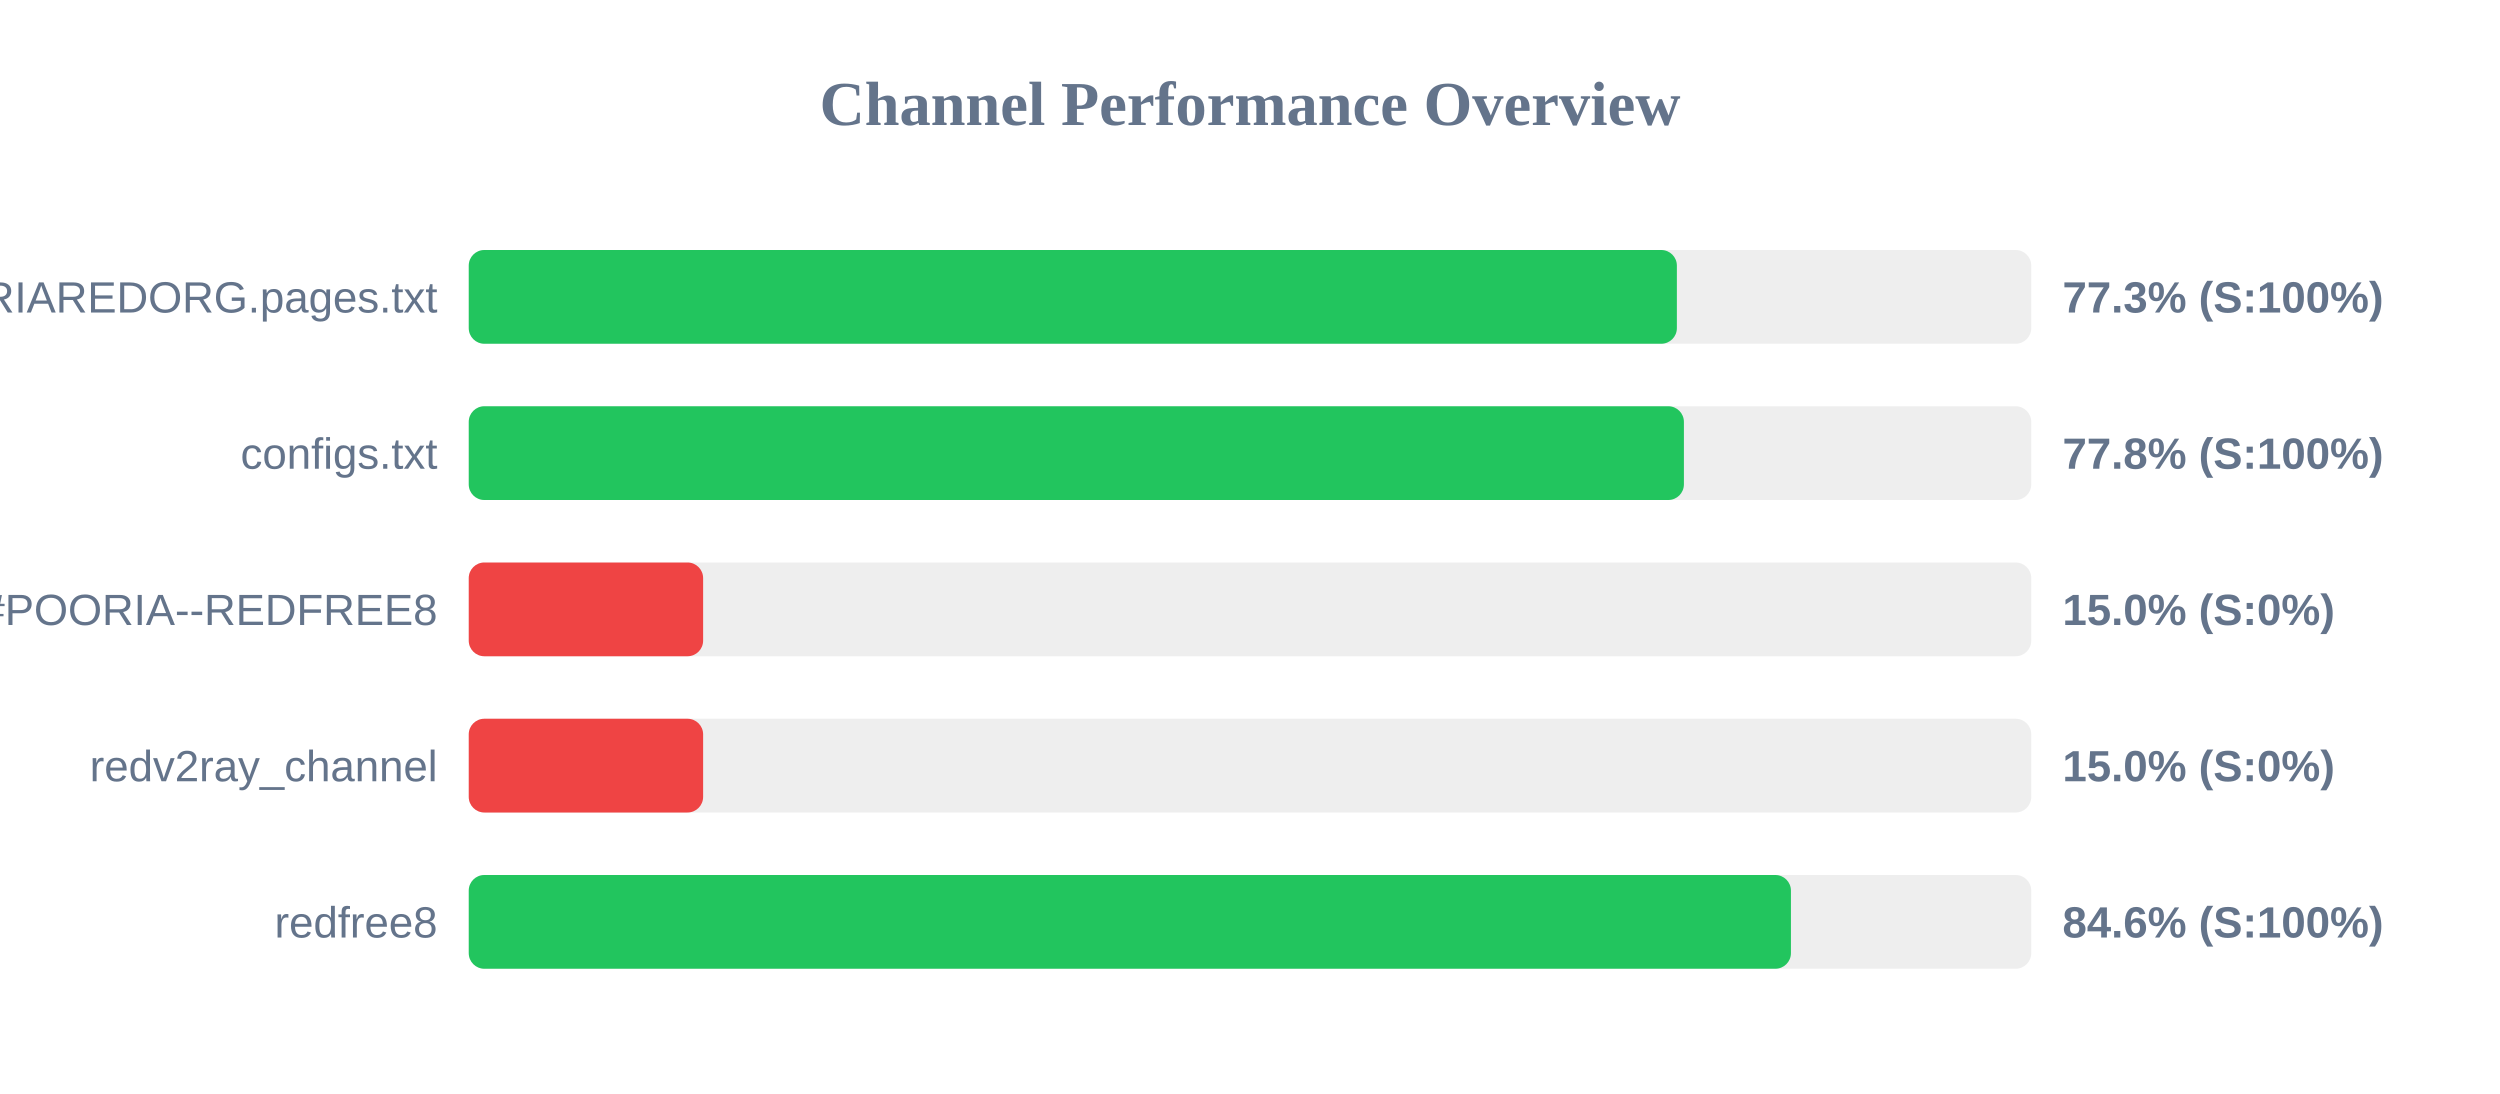
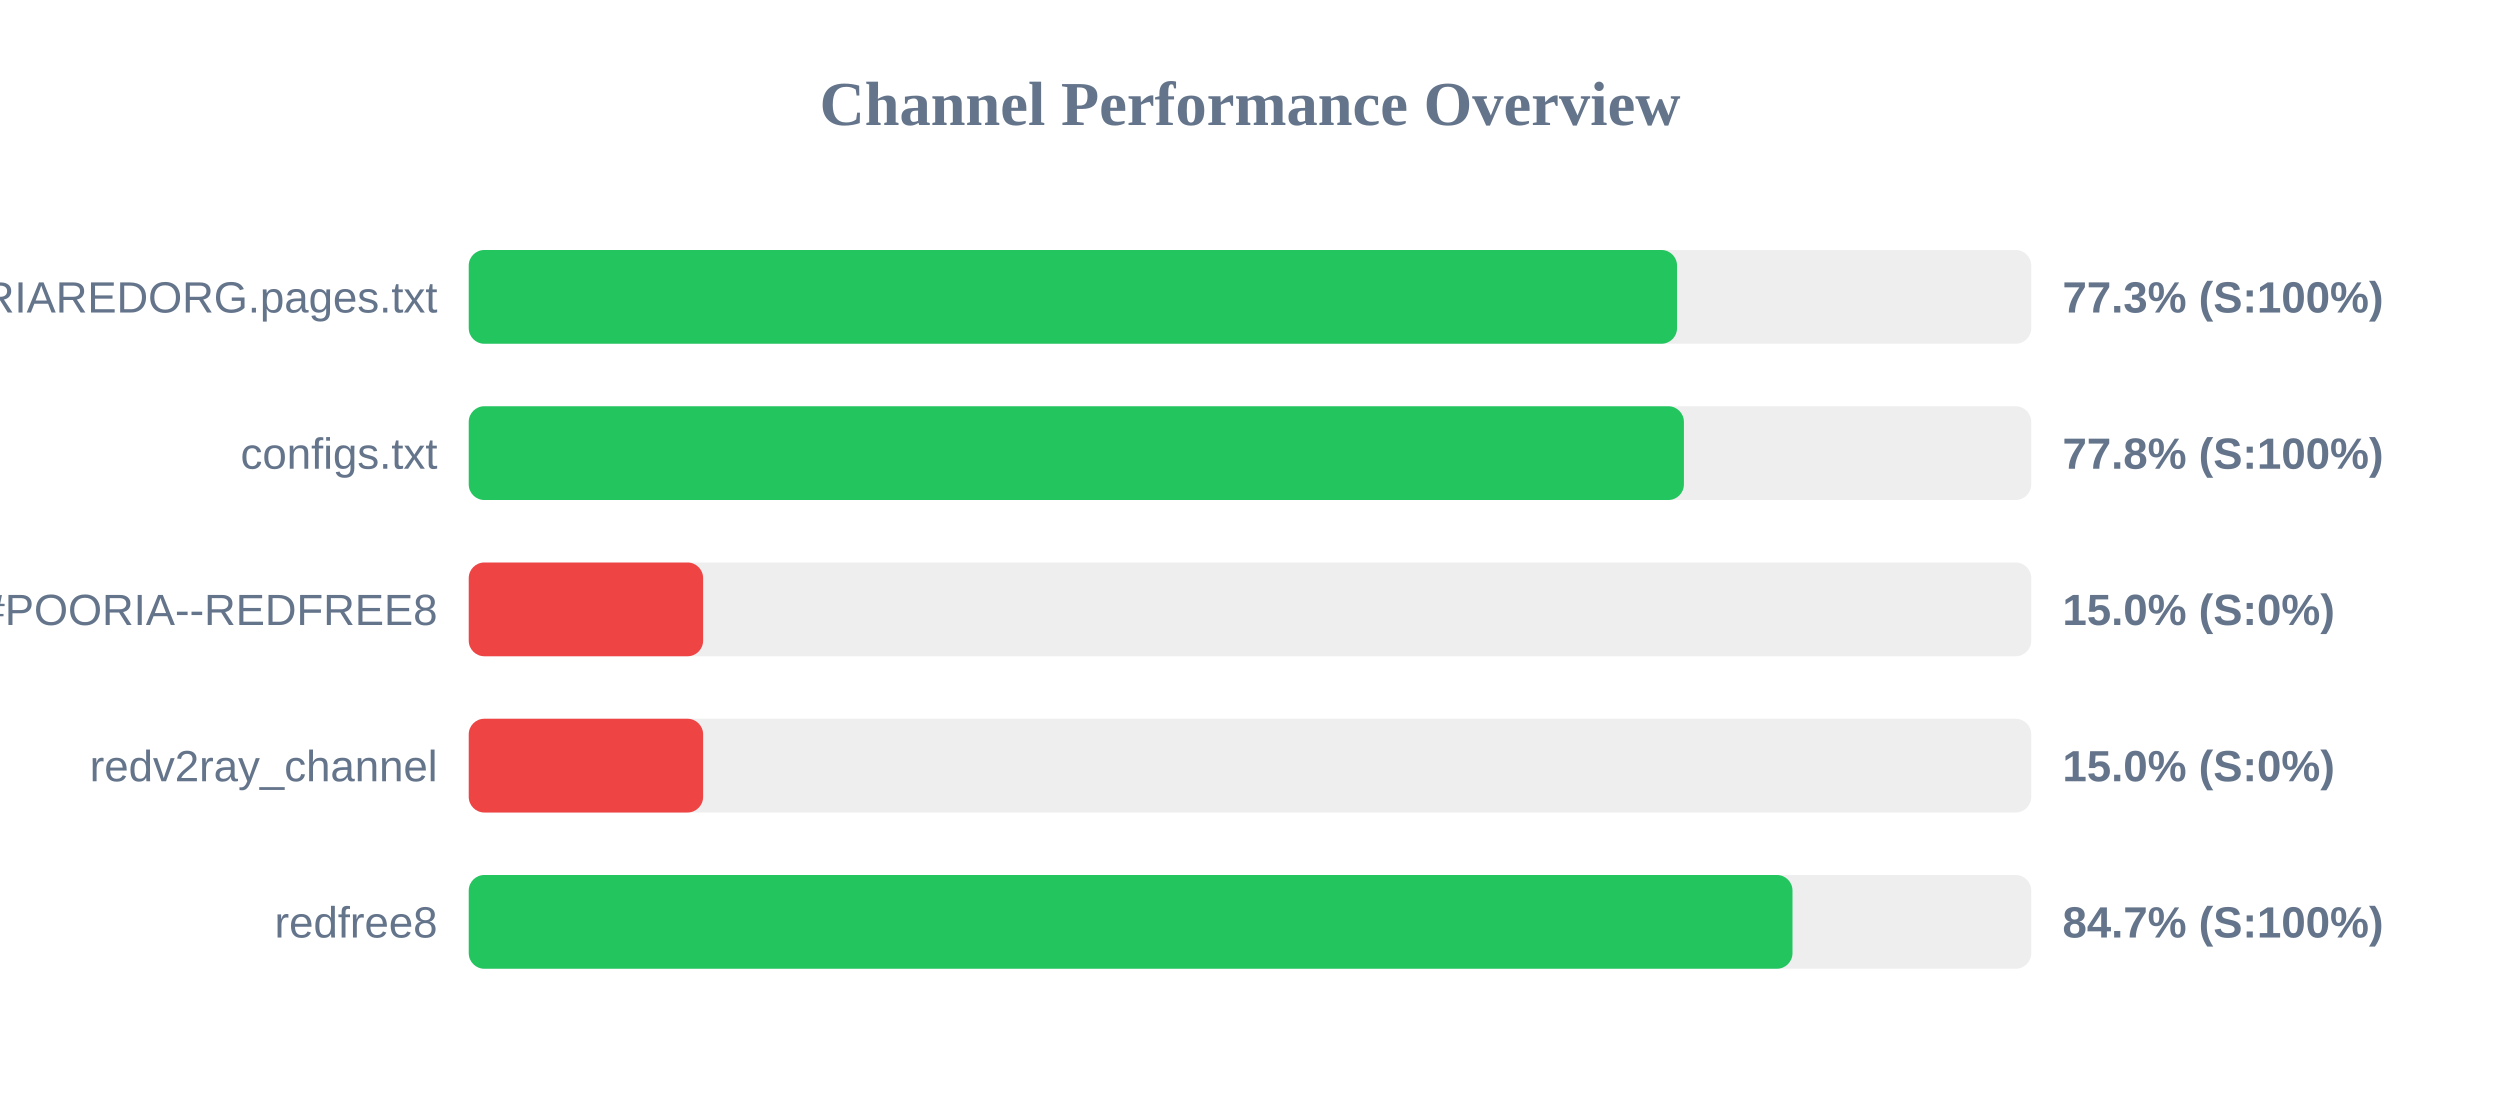
<svg xmlns="http://www.w3.org/2000/svg" width="800" height="350" version="1.1">
  <style>
        .row { font: 14px Arial; fill: #64748b; }
        .score { font: bold 14px Arial; fill: #64748b; }
    </style>
  <text x="400" y="40" text-anchor="middle" font-size="20px" font-weight="bold" fill="#64748b">Channel Performance Overview</text>
  <rect x="150" y="80" width="500" height="30" fill="#eee" rx="5" />
-   <rect x="150" y="80" width="386.6" height="30" fill="#22c55e" rx="5" />
+   <rect x="150" y="80" width="386.65" height="30" fill="#22c55e" rx="5" />
  <text x="140" y="100" text-anchor="end" class="row">POORIAREDORG.pages.txt</text>
  <text x="660" y="100" text-anchor="start" class="score">77.3% (S:100%)</text>
  <rect x="150" y="130" width="500" height="30" fill="#eee" rx="5" />
  <rect x="150" y="130" width="388.85" height="30" fill="#22c55e" rx="5" />
  <text x="140" y="150" text-anchor="end" class="row">configs.txt</text>
  <text x="660" y="150" text-anchor="start" class="score">77.8% (S:100%)</text>
  <rect x="150" y="180" width="500" height="30" fill="#eee" rx="5" />
  <rect x="150" y="180" width="75.0" height="30" fill="#ef4444" rx="5" />
  <text x="140" y="200" text-anchor="end" class="row">POORIA--REDFREE8.txt#POORIA--REDFREE8</text>
  <text x="660" y="200" text-anchor="start" class="score">15.0% (S:0%)</text>
  <rect x="150" y="230" width="500" height="30" fill="#eee" rx="5" />
  <rect x="150" y="230" width="75.0" height="30" fill="#ef4444" rx="5" />
  <text x="140" y="250" text-anchor="end" class="row">redv2ray_channel</text>
  <text x="660" y="250" text-anchor="start" class="score">15.0% (S:0%)</text>
  <rect x="150" y="280" width="500" height="30" fill="#eee" rx="5" />
-   <rect x="150" y="280" width="423.1" height="30" fill="#22c55e" rx="5" />
+   <rect x="150" y="280" width="423.6" height="30" fill="#22c55e" rx="5" />
  <text x="140" y="300" text-anchor="end" class="row">redfree8</text>
-   <text x="660" y="300" text-anchor="start" class="score">84.6% (S:100%)</text>
+   <text x="660" y="300" text-anchor="start" class="score">84.7% (S:100%)</text>
</svg>
